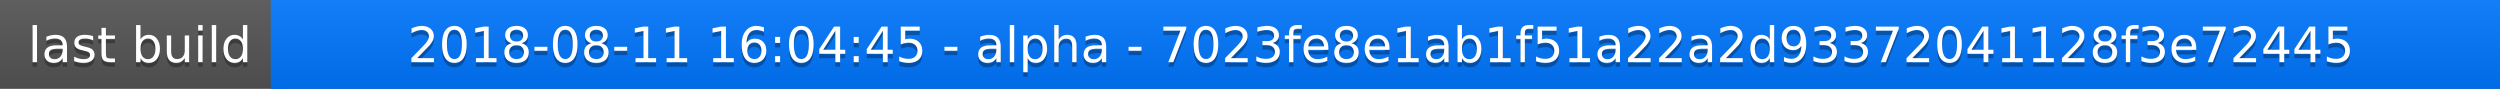
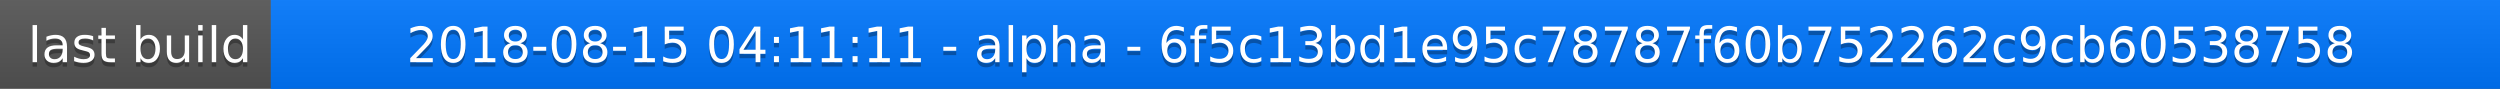
<svg xmlns="http://www.w3.org/2000/svg" width="563" height="20">
  <linearGradient id="a" x2="0" y2="100%">
    <stop offset="0" stop-color="#bbb" stop-opacity=".1" />
    <stop offset="1" stop-opacity=".1" />
  </linearGradient>
  <rect rx="0" width="563" height="20" fill="#555" />
  <rect rx="0" x="61" width="502" height="20" fill="#07f" />
  <path fill="#07f" d="M61 0h4v20h-4z" />
  <rect rx="0" width="563" height="20" fill="url(#a)" />
  <g fill="#fff" text-anchor="middle" font-family="DejaVu Sans,Verdana,Geneva,sans-serif" font-size="11">
    <text x="31.5" y="15" fill="#010101" fill-opacity=".3">last build</text>
    <text x="31.5" y="14">last build</text>
-     <text x="311" y="15" fill="#010101" fill-opacity=".3">2018-08-11 16:04:45 - alpha - 7023fe8e1ab1f51a22a2d93372041128f3e72445</text>
-     <text x="311" y="14">2018-08-11 16:04:45 - alpha - 7023fe8e1ab1f51a22a2d93372041128f3e72445</text>
+     <text x="311" y="15" fill="#010101" fill-opacity=".3">2018-08-15 04:11:11 - alpha - 6f5c13bd1e95c78787f60b752262c9cb60538758</text>
+     <text x="311" y="14">2018-08-15 04:11:11 - alpha - 6f5c13bd1e95c78787f60b752262c9cb60538758</text>
  </g>
</svg>
